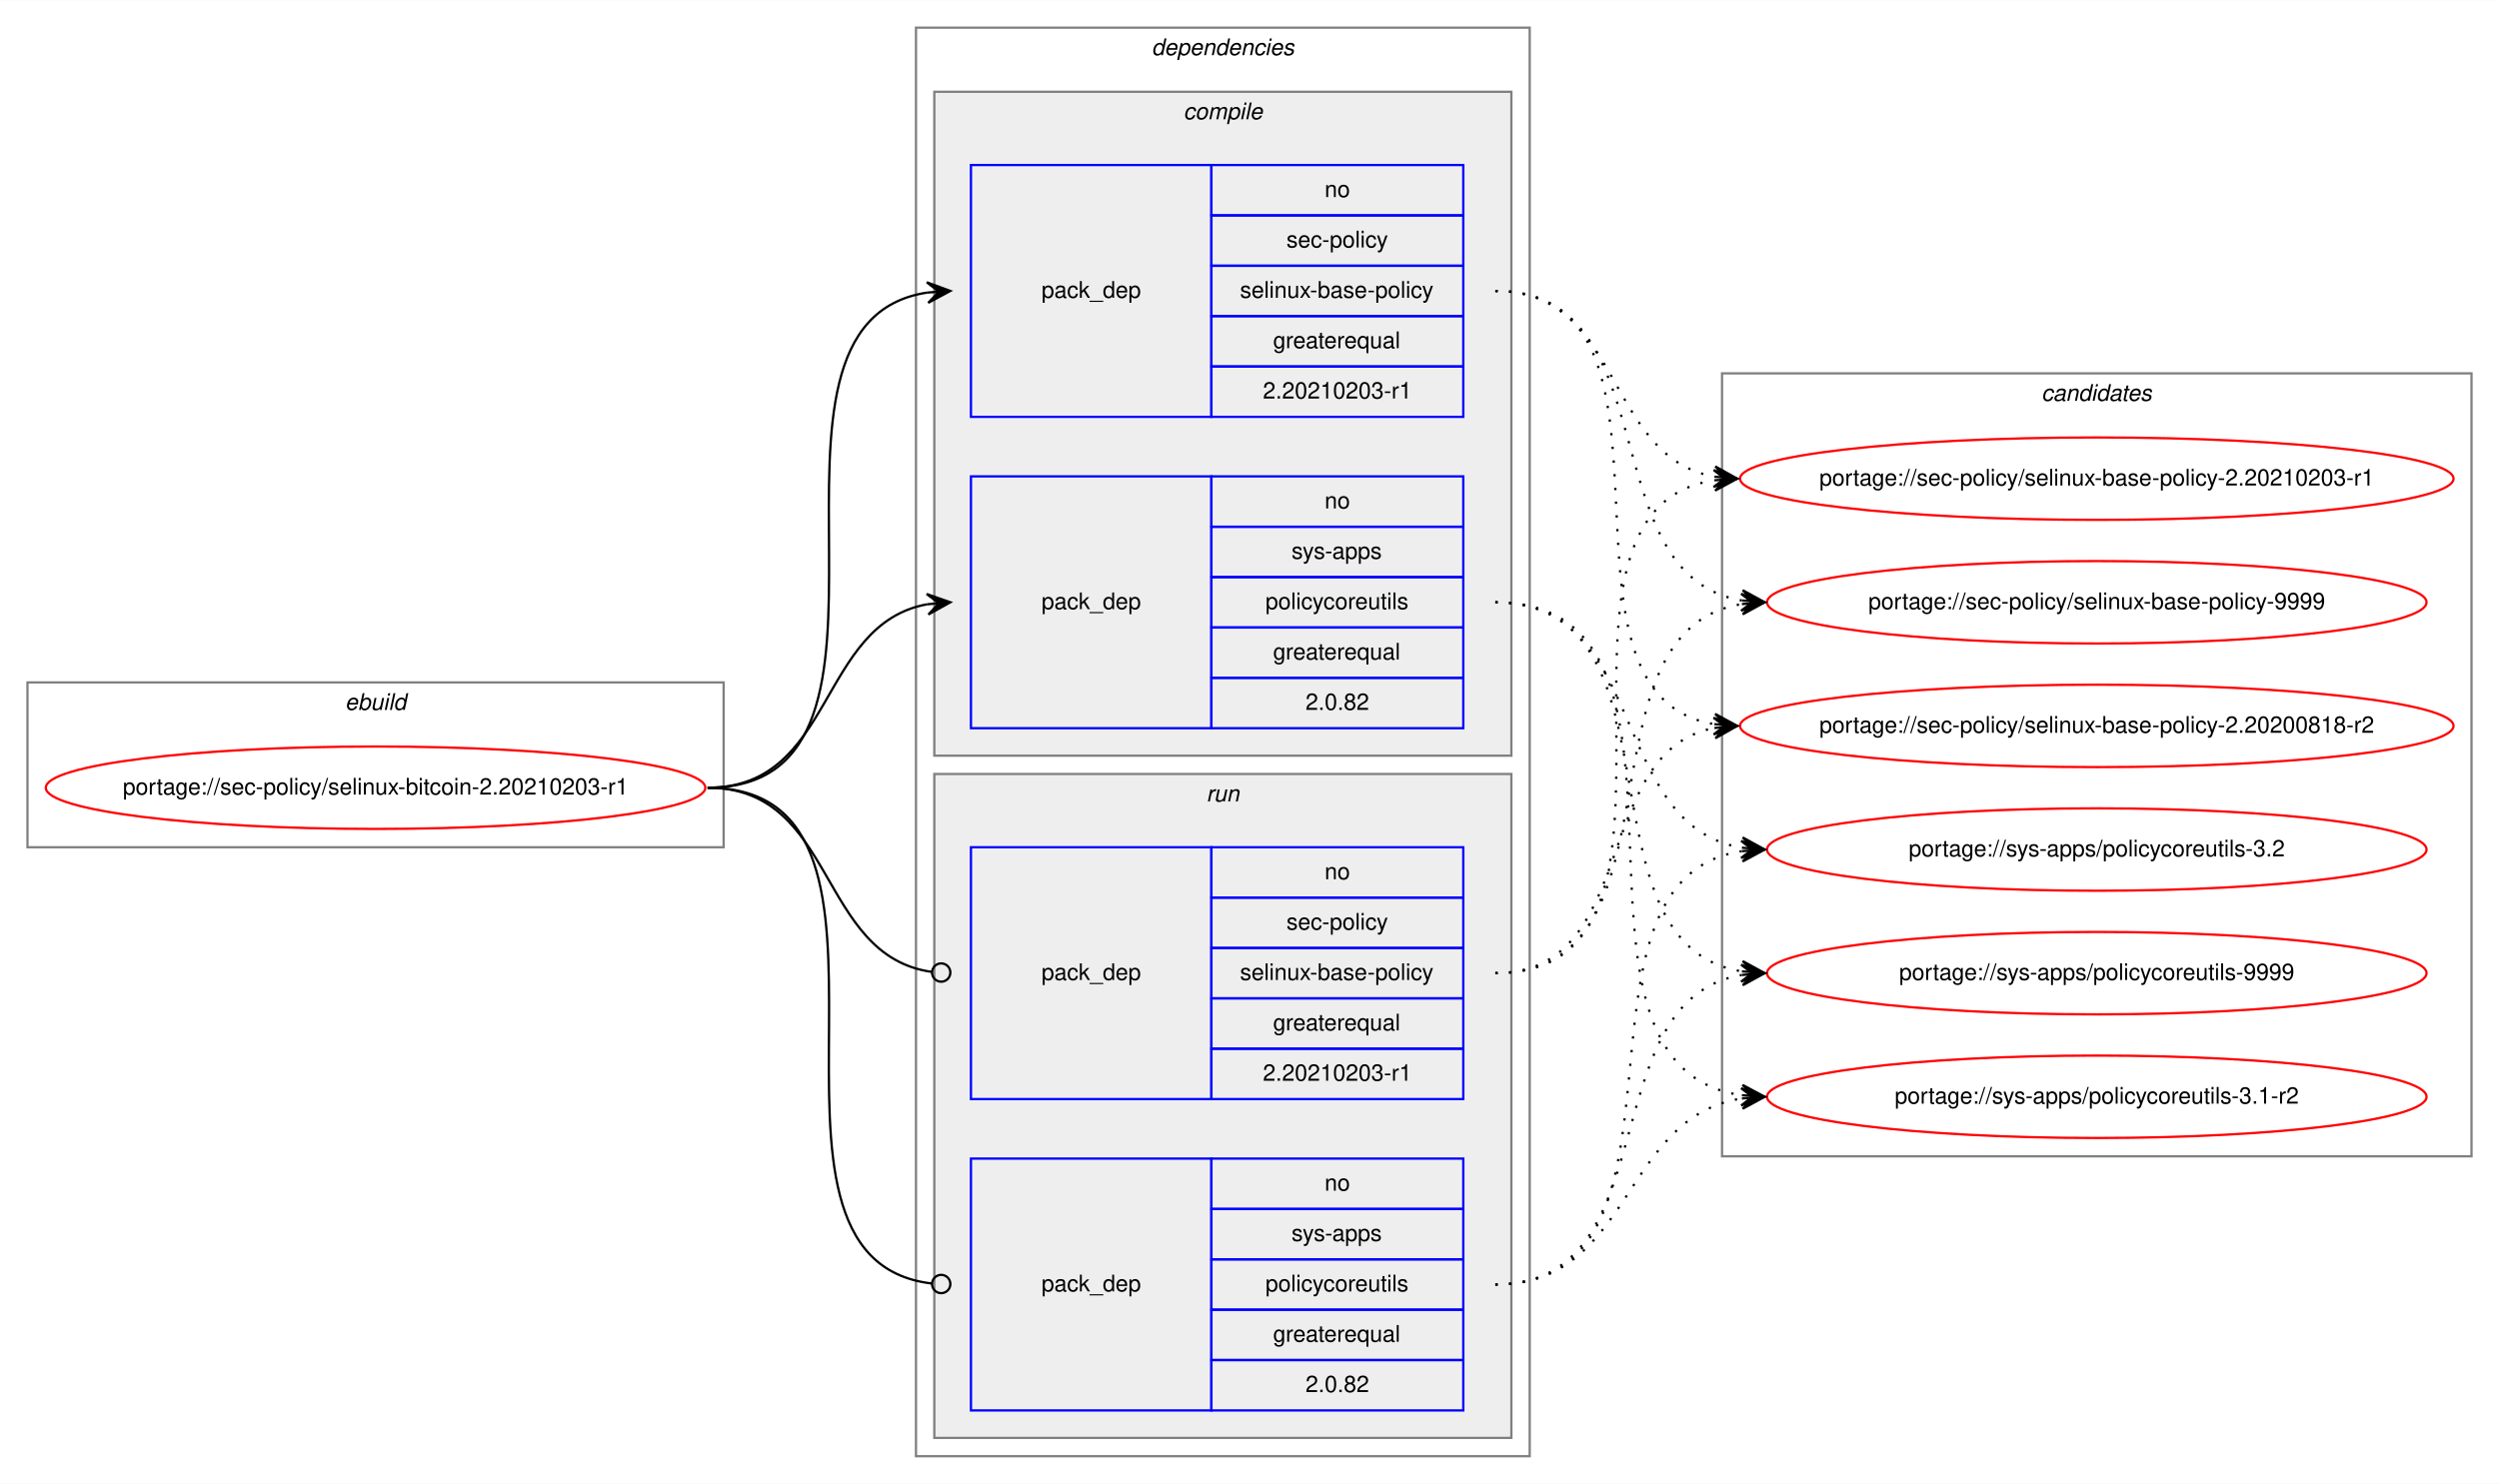
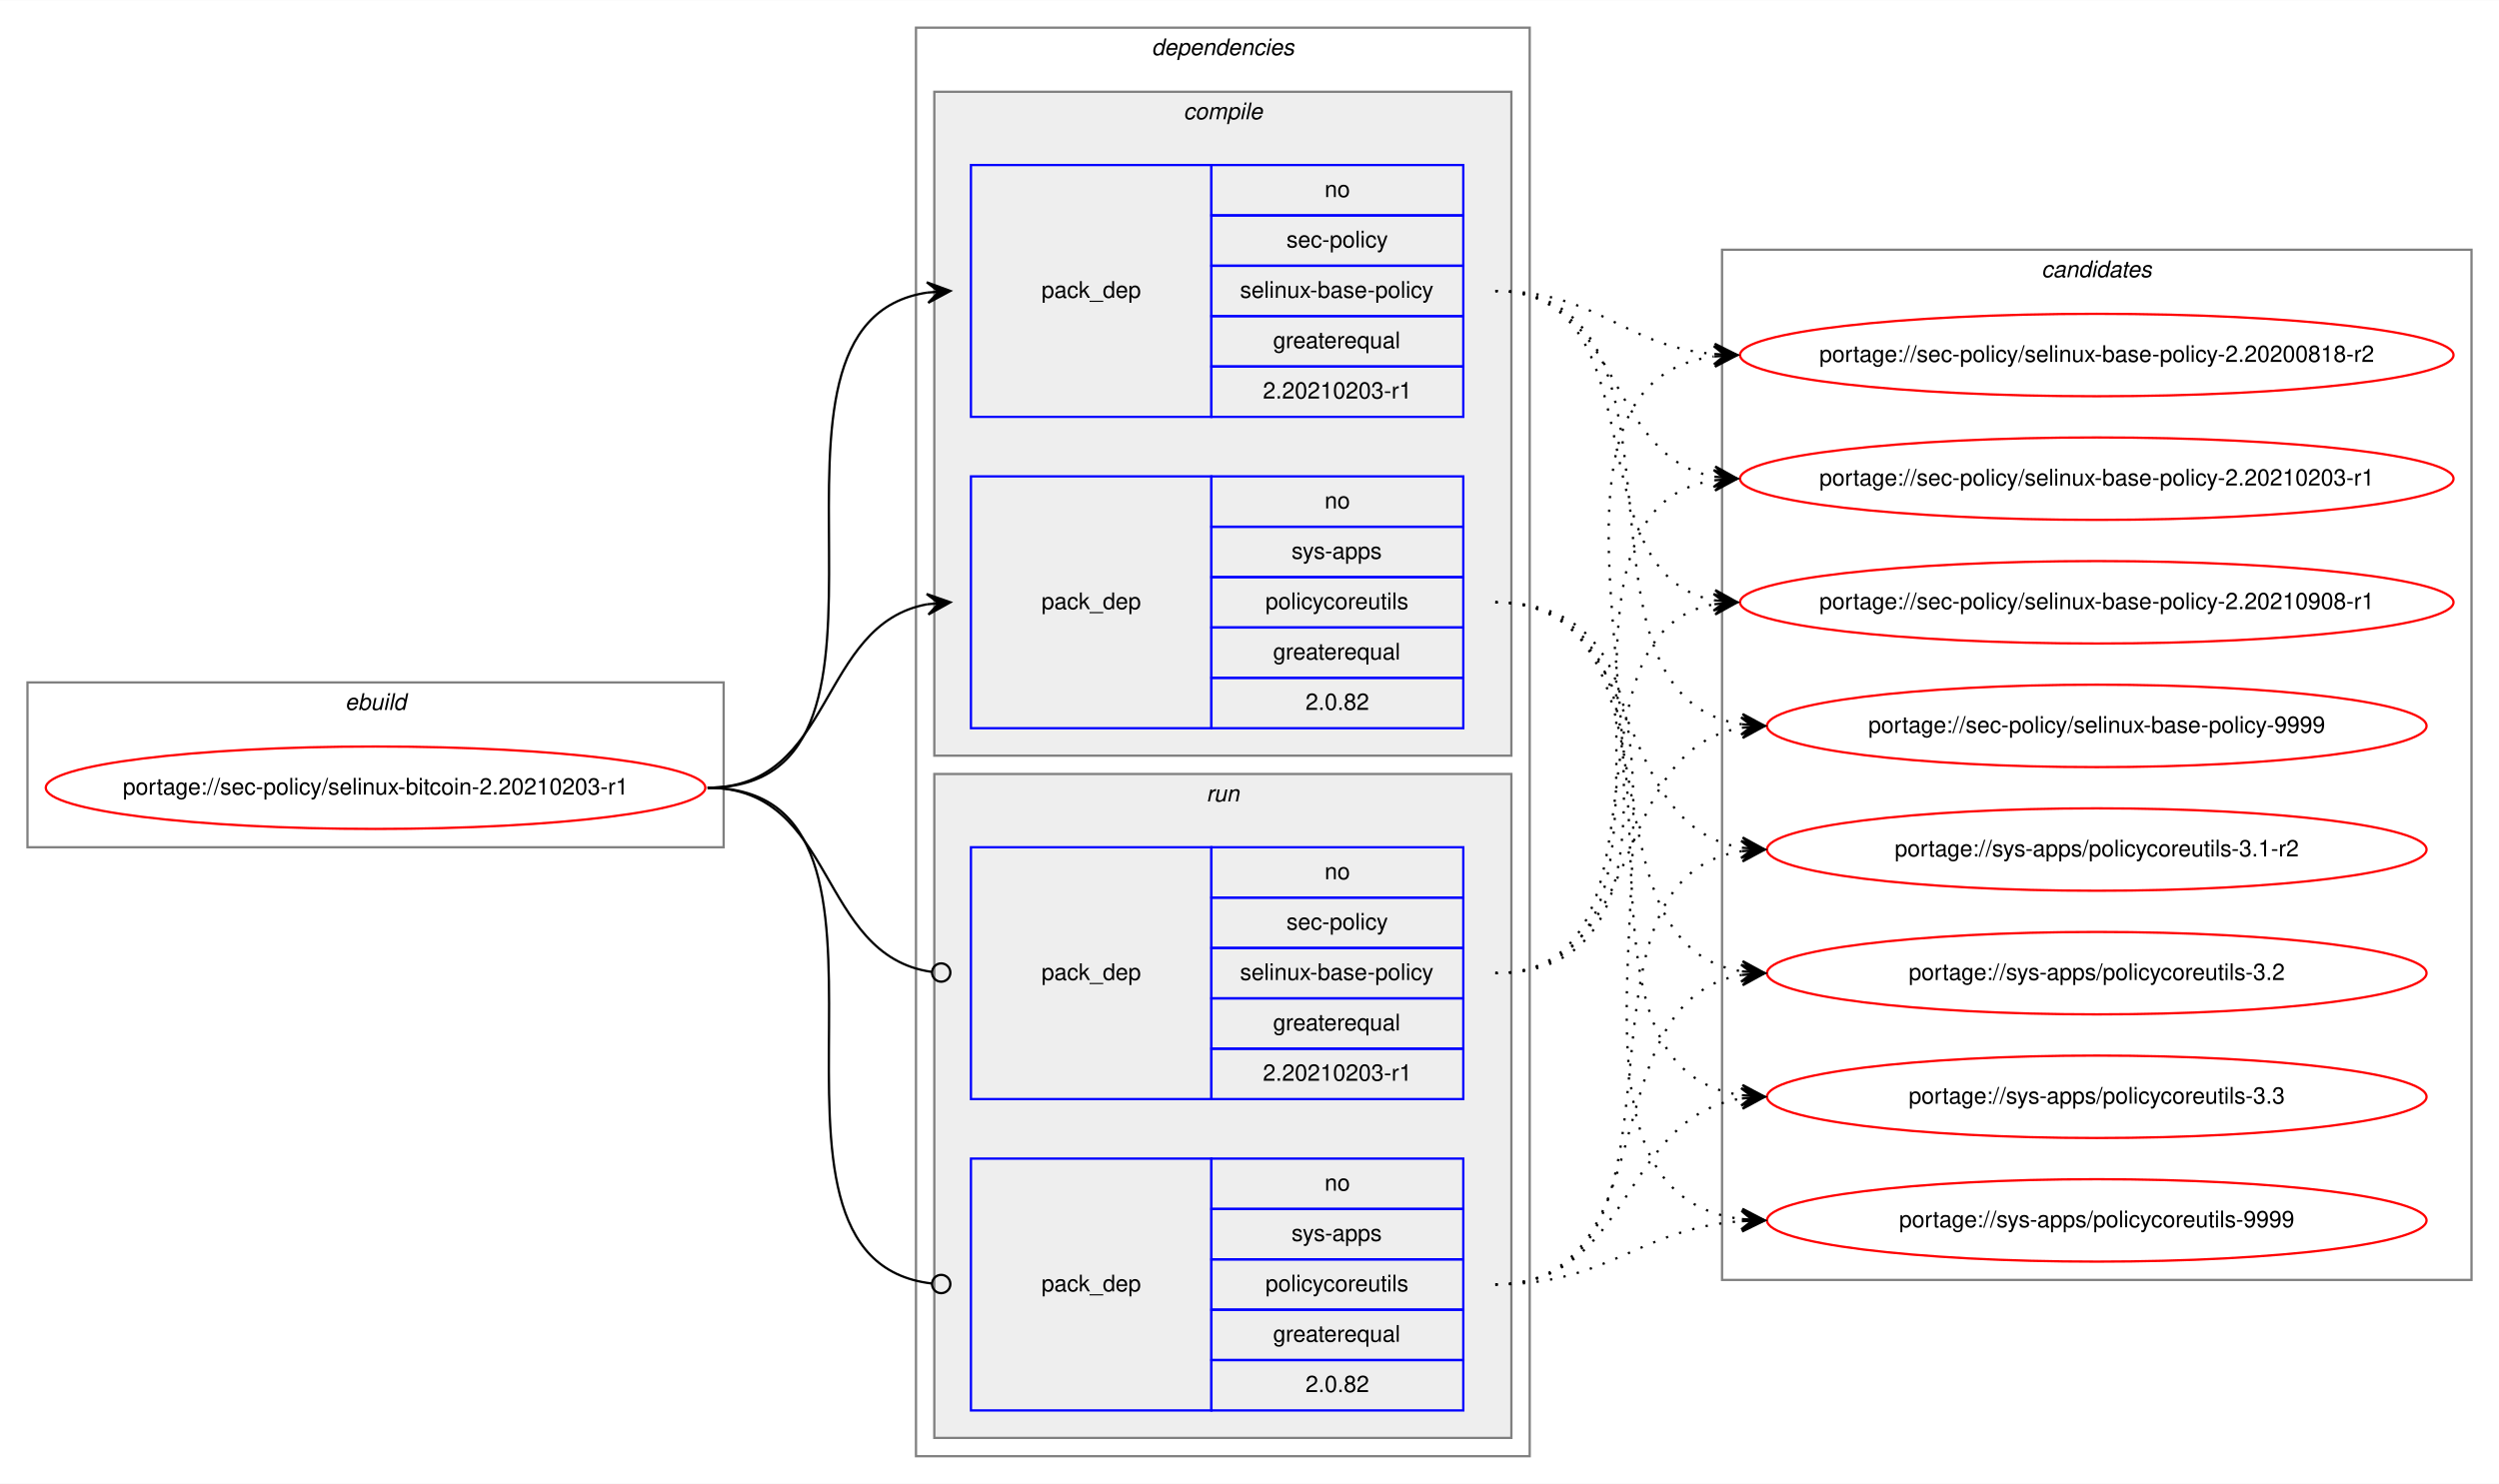
<svg xmlns="http://www.w3.org/2000/svg" xmlns:xlink="http://www.w3.org/1999/xlink" width="1091pt" height="648pt" viewBox="0.00 0.00 1091.28 648.00">
  <g id="graph0" class="graph" transform="scale(1 1) rotate(0) translate(4 644)">
    <polygon fill="white" stroke="transparent" points="-4,4 -4,-644 1087.28,-644 1087.28,4 -4,4" />
    <g id="clust1" class="cluster">
      <polygon fill="none" stroke="gray" points="8,-274 8,-346 312,-346 312,-274 8,-274" />
      <text text-anchor="start" x="146.66" y="-334" font-family="Helvetica,sans-Serif" font-style="italic" font-size="10.00">ebuild</text>
    </g>
    <g id="clust2" class="cluster">
      <polygon fill="none" stroke="gray" points="396,-8 396,-632 664,-632 664,-8 396,-8" />
      <text text-anchor="start" x="498.88" y="-620" font-family="Helvetica,sans-Serif" font-style="italic" font-size="10.00">dependencies</text>
    </g>
    <g id="clust3" class="cluster">
      <polygon fill="#eeeeee" stroke="gray" points="404,-314 404,-604 656,-604 656,-314 404,-314" />
      <text text-anchor="start" x="512.78" y="-592" font-family="Helvetica,sans-Serif" font-style="italic" font-size="10.00">compile</text>
    </g>
    <g id="clust7" class="cluster">
      <polygon fill="#eeeeee" stroke="gray" points="404,-16 404,-306 656,-306 656,-16 404,-16" />
      <text text-anchor="start" x="522.78" y="-294" font-family="Helvetica,sans-Serif" font-style="italic" font-size="10.00">run</text>
    </g>
    <g id="clust10" class="cluster">
-       <polygon fill="none" stroke="gray" points="748,-139 748,-481 1075.28,-481 1075.28,-139 748,-139" />
-       <text text-anchor="start" x="887.47" y="-469" font-family="Helvetica,sans-Serif" font-style="italic" font-size="10.00">candidates</text>
+       <polygon fill="none" stroke="gray" points="748,-85 748,-535 1075.28,-535 1075.28,-85 748,-85" />
+       <text text-anchor="start" x="887.47" y="-523" font-family="Helvetica,sans-Serif" font-style="italic" font-size="10.00">candidates</text>
    </g>
    <g id="node1" class="node">
      <g id="a_node1">
        <a xlink:href="../sec-policy/selinux-bitcoin-2.20210203-r1.svg" xlink:title="portage://sec-policy/selinux-bitcoin-2.20210203-r1">
          <ellipse fill="none" stroke="red" cx="160" cy="-300" rx="144" ry="18" />
          <text text-anchor="middle" x="160" y="-297" font-family="Helvetica,sans-Serif" font-size="10.00">portage://sec-policy/selinux-bitcoin-2.20210203-r1</text>
        </a>
      </g>
    </g>
    <g id="node2" class="node">
      <polygon fill="none" stroke="blue" points="420,-462 420,-572 525,-572 525,-462 420,-462" />
      <text text-anchor="start" x="450.82" y="-514" font-family="Helvetica,sans-Serif" font-size="10.00">pack_dep</text>
      <polygon fill="none" stroke="blue" points="525,-550 525,-572 635,-572 635,-550 525,-550" />
      <text text-anchor="start" x="574.44" y="-558" font-family="Helvetica,sans-Serif" font-size="10.00">no</text>
      <polygon fill="none" stroke="blue" points="525,-528 525,-550 635,-550 635,-528 525,-528" />
      <text text-anchor="start" x="557.78" y="-536" font-family="Helvetica,sans-Serif" font-size="10.00">sec-policy</text>
      <polygon fill="none" stroke="blue" points="525,-506 525,-528 635,-528 635,-506 525,-506" />
      <text text-anchor="start" x="537.5" y="-514" font-family="Helvetica,sans-Serif" font-size="10.00">selinux-base-policy</text>
      <polygon fill="none" stroke="blue" points="525,-484 525,-506 635,-506 635,-484 525,-484" />
      <text text-anchor="start" x="551.94" y="-492" font-family="Helvetica,sans-Serif" font-size="10.00">greaterequal</text>
      <polygon fill="none" stroke="blue" points="525,-462 525,-484 635,-484 635,-462 525,-462" />
      <text text-anchor="start" x="547.49" y="-470" font-family="Helvetica,sans-Serif" font-size="10.00">2.20210203-r1</text>
    </g>
    <g id="edge1" class="edge">
      <path fill="none" stroke="black" d="M305,-300C408.77,-300 310.64,-502.83 401.01,-516.3" />
      <polygon fill="black" stroke="black" points="411,-517 400.71,-520.79 406.01,-516.65 401.02,-516.3 401.02,-516.3 401.02,-516.3 406.01,-516.65 401.34,-511.81 411,-517 411,-517" />
    </g>
    <g id="node3" class="node">
      <polygon fill="none" stroke="blue" points="420,-326 420,-436 525,-436 525,-326 420,-326" />
      <text text-anchor="start" x="450.82" y="-378" font-family="Helvetica,sans-Serif" font-size="10.00">pack_dep</text>
      <polygon fill="none" stroke="blue" points="525,-414 525,-436 635,-436 635,-414 525,-414" />
      <text text-anchor="start" x="574.44" y="-422" font-family="Helvetica,sans-Serif" font-size="10.00">no</text>
      <polygon fill="none" stroke="blue" points="525,-392 525,-414 635,-414 635,-392 525,-392" />
      <text text-anchor="start" x="560" y="-400" font-family="Helvetica,sans-Serif" font-size="10.00">sys-apps</text>
      <polygon fill="none" stroke="blue" points="525,-370 525,-392 635,-392 635,-370 525,-370" />
      <text text-anchor="start" x="548.61" y="-378" font-family="Helvetica,sans-Serif" font-size="10.00">policycoreutils</text>
      <polygon fill="none" stroke="blue" points="525,-348 525,-370 635,-370 635,-348 525,-348" />
      <text text-anchor="start" x="551.94" y="-356" font-family="Helvetica,sans-Serif" font-size="10.00">greaterequal</text>
      <polygon fill="none" stroke="blue" points="525,-326 525,-348 635,-348 635,-326 525,-326" />
      <text text-anchor="start" x="566.1" y="-334" font-family="Helvetica,sans-Serif" font-size="10.00">2.0.82</text>
    </g>
    <g id="edge2" class="edge">
      <path fill="none" stroke="black" d="M305,-300C360.7,-300 352.97,-371.49 400.99,-380.15" />
      <polygon fill="black" stroke="black" points="411,-381 400.65,-384.63 406.02,-380.57 401.04,-380.15 401.04,-380.15 401.04,-380.15 406.02,-380.57 401.42,-375.67 411,-381 411,-381" />
    </g>
    <g id="node4" class="node">
      <polygon fill="none" stroke="blue" points="420,-164 420,-274 525,-274 525,-164 420,-164" />
      <text text-anchor="start" x="450.82" y="-216" font-family="Helvetica,sans-Serif" font-size="10.00">pack_dep</text>
      <polygon fill="none" stroke="blue" points="525,-252 525,-274 635,-274 635,-252 525,-252" />
      <text text-anchor="start" x="574.44" y="-260" font-family="Helvetica,sans-Serif" font-size="10.00">no</text>
      <polygon fill="none" stroke="blue" points="525,-230 525,-252 635,-252 635,-230 525,-230" />
      <text text-anchor="start" x="557.78" y="-238" font-family="Helvetica,sans-Serif" font-size="10.00">sec-policy</text>
      <polygon fill="none" stroke="blue" points="525,-208 525,-230 635,-230 635,-208 525,-208" />
      <text text-anchor="start" x="537.5" y="-216" font-family="Helvetica,sans-Serif" font-size="10.00">selinux-base-policy</text>
      <polygon fill="none" stroke="blue" points="525,-186 525,-208 635,-208 635,-186 525,-186" />
      <text text-anchor="start" x="551.94" y="-194" font-family="Helvetica,sans-Serif" font-size="10.00">greaterequal</text>
      <polygon fill="none" stroke="blue" points="525,-164 525,-186 635,-186 635,-164 525,-164" />
      <text text-anchor="start" x="547.49" y="-172" font-family="Helvetica,sans-Serif" font-size="10.00">2.20210203-r1</text>
    </g>
    <g id="edge3" class="edge">
      <path fill="none" stroke="black" d="M305,-300C361.4,-300 352.77,-226.72 402.81,-219.56" />
      <ellipse fill="none" stroke="black" cx="407.01" cy="-219.27" rx="4" ry="4" />
    </g>
    <g id="node5" class="node">
      <polygon fill="none" stroke="blue" points="420,-28 420,-138 525,-138 525,-28 420,-28" />
      <text text-anchor="start" x="450.82" y="-80" font-family="Helvetica,sans-Serif" font-size="10.00">pack_dep</text>
      <polygon fill="none" stroke="blue" points="525,-116 525,-138 635,-138 635,-116 525,-116" />
      <text text-anchor="start" x="574.44" y="-124" font-family="Helvetica,sans-Serif" font-size="10.00">no</text>
      <polygon fill="none" stroke="blue" points="525,-94 525,-116 635,-116 635,-94 525,-94" />
      <text text-anchor="start" x="560" y="-102" font-family="Helvetica,sans-Serif" font-size="10.00">sys-apps</text>
      <polygon fill="none" stroke="blue" points="525,-72 525,-94 635,-94 635,-72 525,-72" />
      <text text-anchor="start" x="548.61" y="-80" font-family="Helvetica,sans-Serif" font-size="10.00">policycoreutils</text>
      <polygon fill="none" stroke="blue" points="525,-50 525,-72 635,-72 635,-50 525,-50" />
      <text text-anchor="start" x="551.94" y="-58" font-family="Helvetica,sans-Serif" font-size="10.00">greaterequal</text>
      <polygon fill="none" stroke="blue" points="525,-28 525,-50 635,-50 635,-28 525,-28" />
      <text text-anchor="start" x="566.1" y="-36" font-family="Helvetica,sans-Serif" font-size="10.00">2.0.82</text>
    </g>
    <g id="edge4" class="edge">
      <path fill="none" stroke="black" d="M305,-300C409.51,-300 309.24,-94.29 402.95,-83.44" />
      <ellipse fill="none" stroke="black" cx="407.01" cy="-83.22" rx="4" ry="4" />
    </g>
    <g id="node6" class="node">
      <g id="a_node6">
        <a xlink:href="../sec-policy/selinux-base-policy-2.20200818-r2.svg" xlink:title="portage://sec-policy/selinux-base-policy-2.20200818-r2">
-           <ellipse fill="none" stroke="red" cx="911.64" cy="-327" rx="155.78" ry="18" />
-           <text text-anchor="middle" x="911.64" y="-324" font-family="Helvetica,sans-Serif" font-size="10.00">portage://sec-policy/selinux-base-policy-2.20200818-r2</text>
+           <ellipse fill="none" stroke="red" cx="911.64" cy="-489" rx="155.78" ry="18" />
+           <text text-anchor="middle" x="911.64" y="-486" font-family="Helvetica,sans-Serif" font-size="10.00">portage://sec-policy/selinux-base-policy-2.20200818-r2</text>
        </a>
      </g>
    </g>
    <g id="edge5" class="edge">
-       <path fill="none" stroke="black" stroke-dasharray="1,5" d="M649,-517C742.03,-517 664.27,-340.84 744.63,-327.77" />
-       <polygon fill="black" stroke="black" points="754.64,-327 745.01,-332.25 749.66,-327.38 744.67,-327.76 744.67,-327.76 744.67,-327.76 749.66,-327.38 744.33,-323.28 754.64,-327 754.64,-327" />
+       <path fill="none" stroke="black" stroke-dasharray="1,5" d="M649,-517C693.97,-517 704.59,-493 744.46,-489.44" />
+       <polygon fill="black" stroke="black" points="754.64,-489 744.84,-493.93 749.65,-489.22 744.65,-489.43 744.65,-489.43 744.65,-489.43 749.65,-489.22 744.46,-484.94 754.64,-489 754.64,-489" />
    </g>
    <g id="node7" class="node">
      <g id="a_node7">
        <a xlink:href="../sec-policy/selinux-base-policy-2.20210203-r1.svg" xlink:title="portage://sec-policy/selinux-base-policy-2.20210203-r1">
          <ellipse fill="none" stroke="red" cx="911.64" cy="-435" rx="155.78" ry="18" />
          <text text-anchor="middle" x="911.64" y="-432" font-family="Helvetica,sans-Serif" font-size="10.00">portage://sec-policy/selinux-base-policy-2.20210203-r1</text>
        </a>
      </g>
    </g>
    <g id="edge6" class="edge">
      <path fill="none" stroke="black" stroke-dasharray="1,5" d="M649,-517C704.84,-517 696.54,-444.63 744.61,-435.87" />
      <polygon fill="black" stroke="black" points="754.64,-435 745.07,-440.34 749.66,-435.43 744.68,-435.86 744.68,-435.86 744.68,-435.86 749.66,-435.43 744.29,-431.38 754.64,-435 754.64,-435" />
    </g>
    <g id="node8" class="node">
      <g id="a_node8">
-         <a xlink:href="../sec-policy/selinux-base-policy-9999.svg" xlink:title="portage://sec-policy/selinux-base-policy-9999">
-           <ellipse fill="none" stroke="red" cx="911.64" cy="-381" rx="144" ry="18" />
-           <text text-anchor="middle" x="911.64" y="-378" font-family="Helvetica,sans-Serif" font-size="10.00">portage://sec-policy/selinux-base-policy-9999</text>
+         <a xlink:href="../sec-policy/selinux-base-policy-2.20210908-r1.svg" xlink:title="portage://sec-policy/selinux-base-policy-2.20210908-r1">
+           <ellipse fill="none" stroke="red" cx="911.64" cy="-381" rx="155.78" ry="18" />
+           <text text-anchor="middle" x="911.64" y="-378" font-family="Helvetica,sans-Serif" font-size="10.00">portage://sec-policy/selinux-base-policy-2.20210908-r1</text>
        </a>
      </g>
    </g>
    <g id="edge7" class="edge">
-       <path fill="none" stroke="black" stroke-dasharray="1,5" d="M649,-517C725.33,-517 690.27,-392.94 756.59,-381.8" />
-       <polygon fill="black" stroke="black" points="766.64,-381 757.03,-386.28 761.66,-381.4 756.67,-381.79 756.67,-381.79 756.67,-381.79 761.66,-381.4 756.32,-377.31 766.64,-381 766.64,-381" />
+       <path fill="none" stroke="black" stroke-dasharray="1,5" d="M649,-517C721.95,-517 682.28,-393.45 744.67,-381.87" />
+       <polygon fill="black" stroke="black" points="754.64,-381 745.07,-386.35 749.66,-381.43 744.68,-381.87 744.68,-381.87 744.68,-381.87 749.66,-381.43 744.29,-377.38 754.64,-381 754.64,-381" />
    </g>
    <g id="node9" class="node">
      <g id="a_node9">
-         <a xlink:href="../sys-apps/policycoreutils-3.1-r2.svg" xlink:title="portage://sys-apps/policycoreutils-3.1-r2">
-           <ellipse fill="none" stroke="red" cx="911.64" cy="-165" rx="144" ry="18" />
-           <text text-anchor="middle" x="911.64" y="-162" font-family="Helvetica,sans-Serif" font-size="10.00">portage://sys-apps/policycoreutils-3.1-r2</text>
+         <a xlink:href="../sec-policy/selinux-base-policy-9999.svg" xlink:title="portage://sec-policy/selinux-base-policy-9999">
+           <ellipse fill="none" stroke="red" cx="911.64" cy="-327" rx="144" ry="18" />
+           <text text-anchor="middle" x="911.64" y="-324" font-family="Helvetica,sans-Serif" font-size="10.00">portage://sec-policy/selinux-base-policy-9999</text>
        </a>
      </g>
    </g>
    <g id="edge8" class="edge">
-       <path fill="none" stroke="black" stroke-dasharray="1,5" d="M649,-381C754.69,-381 663.8,-179.11 756.43,-165.7" />
-       <polygon fill="black" stroke="black" points="766.64,-165 756.97,-170.17 761.65,-165.34 756.66,-165.68 756.66,-165.68 756.66,-165.68 761.65,-165.34 756.36,-161.19 766.64,-165 766.64,-165" />
+       <path fill="none" stroke="black" stroke-dasharray="1,5" d="M649,-517C744.73,-517 672.94,-340.48 756.56,-327.73" />
+       <polygon fill="black" stroke="black" points="766.64,-327 756.99,-332.21 761.65,-327.36 756.67,-327.72 756.67,-327.72 756.67,-327.72 761.65,-327.36 756.34,-323.23 766.64,-327 766.64,-327" />
    </g>
    <g id="node10" class="node">
      <g id="a_node10">
-         <a xlink:href="../sys-apps/policycoreutils-3.2.svg" xlink:title="portage://sys-apps/policycoreutils-3.2">
+         <a xlink:href="../sys-apps/policycoreutils-3.1-r2.svg" xlink:title="portage://sys-apps/policycoreutils-3.1-r2">
          <ellipse fill="none" stroke="red" cx="911.64" cy="-273" rx="144" ry="18" />
-           <text text-anchor="middle" x="911.64" y="-270" font-family="Helvetica,sans-Serif" font-size="10.00">portage://sys-apps/policycoreutils-3.2</text>
+           <text text-anchor="middle" x="911.64" y="-270" font-family="Helvetica,sans-Serif" font-size="10.00">portage://sys-apps/policycoreutils-3.1-r2</text>
        </a>
      </g>
    </g>
    <g id="edge9" class="edge">
      <path fill="none" stroke="black" stroke-dasharray="1,5" d="M649,-381C716.37,-381 697.89,-283.69 756.54,-273.81" />
      <polygon fill="black" stroke="black" points="766.64,-273 757.03,-278.28 761.66,-273.4 756.67,-273.8 756.67,-273.8 756.67,-273.8 761.66,-273.4 756.31,-269.31 766.64,-273 766.64,-273" />
    </g>
    <g id="node11" class="node">
      <g id="a_node11">
-         <a xlink:href="../sys-apps/policycoreutils-9999.svg" xlink:title="portage://sys-apps/policycoreutils-9999">
+         <a xlink:href="../sys-apps/policycoreutils-3.2.svg" xlink:title="portage://sys-apps/policycoreutils-3.2">
          <ellipse fill="none" stroke="red" cx="911.64" cy="-219" rx="144" ry="18" />
-           <text text-anchor="middle" x="911.64" y="-216" font-family="Helvetica,sans-Serif" font-size="10.00">portage://sys-apps/policycoreutils-9999</text>
+           <text text-anchor="middle" x="911.64" y="-216" font-family="Helvetica,sans-Serif" font-size="10.00">portage://sys-apps/policycoreutils-3.2</text>
        </a>
      </g>
    </g>
    <g id="edge10" class="edge">
      <path fill="none" stroke="black" stroke-dasharray="1,5" d="M649,-381C734.33,-381 682.36,-232.02 756.43,-219.8" />
      <polygon fill="black" stroke="black" points="766.64,-219 757.02,-224.26 761.66,-219.39 756.67,-219.78 756.67,-219.78 756.67,-219.78 761.66,-219.39 756.32,-215.29 766.64,-219 766.64,-219" />
    </g>
+     <g id="node12" class="node">
+       <g id="a_node12">
+         <a xlink:href="../sys-apps/policycoreutils-3.3.svg" xlink:title="portage://sys-apps/policycoreutils-3.3">
+           <ellipse fill="none" stroke="red" cx="911.64" cy="-165" rx="144" ry="18" />
+           <text text-anchor="middle" x="911.64" y="-162" font-family="Helvetica,sans-Serif" font-size="10.00">portage://sys-apps/policycoreutils-3.3</text>
+         </a>
+       </g>
+     </g>
    <g id="edge11" class="edge">
-       <path fill="none" stroke="black" stroke-dasharray="1,5" d="M649,-219C712.47,-219 690.34,-315.51 744.45,-326.07" />
-       <polygon fill="black" stroke="black" points="754.64,-327 744.27,-330.57 749.66,-326.54 744.68,-326.09 744.68,-326.09 744.68,-326.09 749.66,-326.54 745.09,-321.61 754.64,-327 754.64,-327" />
+       <path fill="none" stroke="black" stroke-dasharray="1,5" d="M649,-381C754.69,-381 663.8,-179.11 756.43,-165.7" />
+       <polygon fill="black" stroke="black" points="766.64,-165 756.97,-170.17 761.65,-165.34 756.66,-165.68 756.66,-165.68 756.66,-165.68 761.65,-165.34 756.36,-161.19 766.64,-165 766.64,-165" />
+     </g>
+     <g id="node13" class="node">
+       <g id="a_node13">
+         <a xlink:href="../sys-apps/policycoreutils-9999.svg" xlink:title="portage://sys-apps/policycoreutils-9999">
+           <ellipse fill="none" stroke="red" cx="911.64" cy="-111" rx="144" ry="18" />
+           <text text-anchor="middle" x="911.64" y="-108" font-family="Helvetica,sans-Serif" font-size="10.00">portage://sys-apps/policycoreutils-9999</text>
+         </a>
+       </g>
    </g>
    <g id="edge12" class="edge">
+       <path fill="none" stroke="black" stroke-dasharray="1,5" d="M649,-381C776.32,-381 643.42,-125.56 756.51,-111.59" />
+       <polygon fill="black" stroke="black" points="766.64,-111 756.92,-116.08 761.65,-111.29 756.66,-111.59 756.66,-111.59 756.66,-111.59 761.65,-111.29 756.39,-107.09 766.64,-111 766.64,-111" />
+     </g>
+     <g id="edge13" class="edge">
+       <path fill="none" stroke="black" stroke-dasharray="1,5" d="M649,-219C774.21,-219 634.17,-473.92 744.36,-488.36" />
+       <polygon fill="black" stroke="black" points="754.64,-489 744.38,-492.87 749.65,-488.69 744.66,-488.38 744.66,-488.38 744.66,-488.38 749.65,-488.69 744.94,-483.89 754.64,-489 754.64,-489" />
+     </g>
+     <g id="edge14" class="edge">
      <path fill="none" stroke="black" stroke-dasharray="1,5" d="M649,-219C752.21,-219 654.91,-420.49 744.42,-434.26" />
      <polygon fill="black" stroke="black" points="754.64,-435 744.34,-438.77 749.65,-434.64 744.67,-434.28 744.67,-434.28 744.67,-434.28 749.65,-434.64 744.99,-429.79 754.64,-435 754.64,-435" />
    </g>
-     <g id="edge13" class="edge">
-       <path fill="none" stroke="black" stroke-dasharray="1,5" d="M649,-219C734.33,-219 682.36,-367.98 756.43,-380.2" />
-       <polygon fill="black" stroke="black" points="766.64,-381 756.32,-384.71 761.66,-380.61 756.67,-380.22 756.67,-380.22 756.67,-380.22 761.66,-380.61 757.02,-375.74 766.64,-381 766.64,-381" />
-     </g>
-     <g id="edge14" class="edge">
+     <g id="edge15" class="edge">
+       <path fill="none" stroke="black" stroke-dasharray="1,5" d="M649,-219C731.26,-219 674.1,-367.38 744.38,-380.13" />
+       <polygon fill="black" stroke="black" points="754.64,-381 744.3,-384.64 749.66,-380.58 744.68,-380.15 744.68,-380.15 744.68,-380.15 749.66,-380.58 745.06,-375.67 754.64,-381 754.64,-381" />
+     </g>
+     <g id="edge16" class="edge">
+       <path fill="none" stroke="black" stroke-dasharray="1,5" d="M649,-219C716.37,-219 697.89,-316.31 756.54,-326.19" />
+       <polygon fill="black" stroke="black" points="766.64,-327 756.31,-330.69 761.66,-326.6 756.67,-326.2 756.67,-326.2 756.67,-326.2 761.66,-326.6 757.03,-321.72 766.64,-327 766.64,-327" />
+     </g>
+     <g id="edge17" class="edge">
+       <path fill="none" stroke="black" stroke-dasharray="1,5" d="M649,-83C744.73,-83 672.94,-259.52 756.56,-272.27" />
+       <polygon fill="black" stroke="black" points="766.64,-273 756.34,-276.77 761.65,-272.64 756.67,-272.28 756.67,-272.28 756.67,-272.28 761.65,-272.64 756.99,-267.79 766.64,-273 766.64,-273" />
+     </g>
+     <g id="edge18" class="edge">
+       <path fill="none" stroke="black" stroke-dasharray="1,5" d="M649,-83C725.33,-83 690.27,-207.06 756.59,-218.2" />
+       <polygon fill="black" stroke="black" points="766.64,-219 756.32,-222.69 761.66,-218.6 756.67,-218.21 756.67,-218.21 756.67,-218.21 761.66,-218.6 757.03,-213.72 766.64,-219 766.64,-219" />
+     </g>
+     <g id="edge19" class="edge">
      <path fill="none" stroke="black" stroke-dasharray="1,5" d="M649,-83C709.12,-83 703.79,-155.97 756.49,-164.24" />
      <polygon fill="black" stroke="black" points="766.64,-165 756.33,-168.74 761.66,-164.63 756.67,-164.25 756.67,-164.25 756.67,-164.25 761.66,-164.63 757,-159.77 766.64,-165 766.64,-165" />
    </g>
-     <g id="edge15" class="edge">
-       <path fill="none" stroke="black" stroke-dasharray="1,5" d="M649,-83C744.73,-83 672.94,-259.52 756.56,-272.27" />
-       <polygon fill="black" stroke="black" points="766.64,-273 756.34,-276.77 761.65,-272.64 756.67,-272.28 756.67,-272.28 756.67,-272.28 761.65,-272.64 756.99,-267.79 766.64,-273 766.64,-273" />
-     </g>
-     <g id="edge16" class="edge">
-       <path fill="none" stroke="black" stroke-dasharray="1,5" d="M649,-83C725.33,-83 690.27,-207.06 756.59,-218.2" />
-       <polygon fill="black" stroke="black" points="766.64,-219 756.32,-222.69 761.66,-218.6 756.67,-218.21 756.67,-218.21 756.67,-218.21 761.66,-218.6 757.03,-213.72 766.64,-219 766.64,-219" />
+     <g id="edge20" class="edge">
+       <path fill="none" stroke="black" stroke-dasharray="1,5" d="M649,-83C699.18,-83 711.36,-107.4 756.49,-110.65" />
+       <polygon fill="black" stroke="black" points="766.64,-111 756.49,-115.15 761.64,-110.83 756.65,-110.65 756.65,-110.65 756.65,-110.65 761.64,-110.83 756.8,-106.15 766.64,-111 766.64,-111" />
    </g>
  </g>
</svg>
